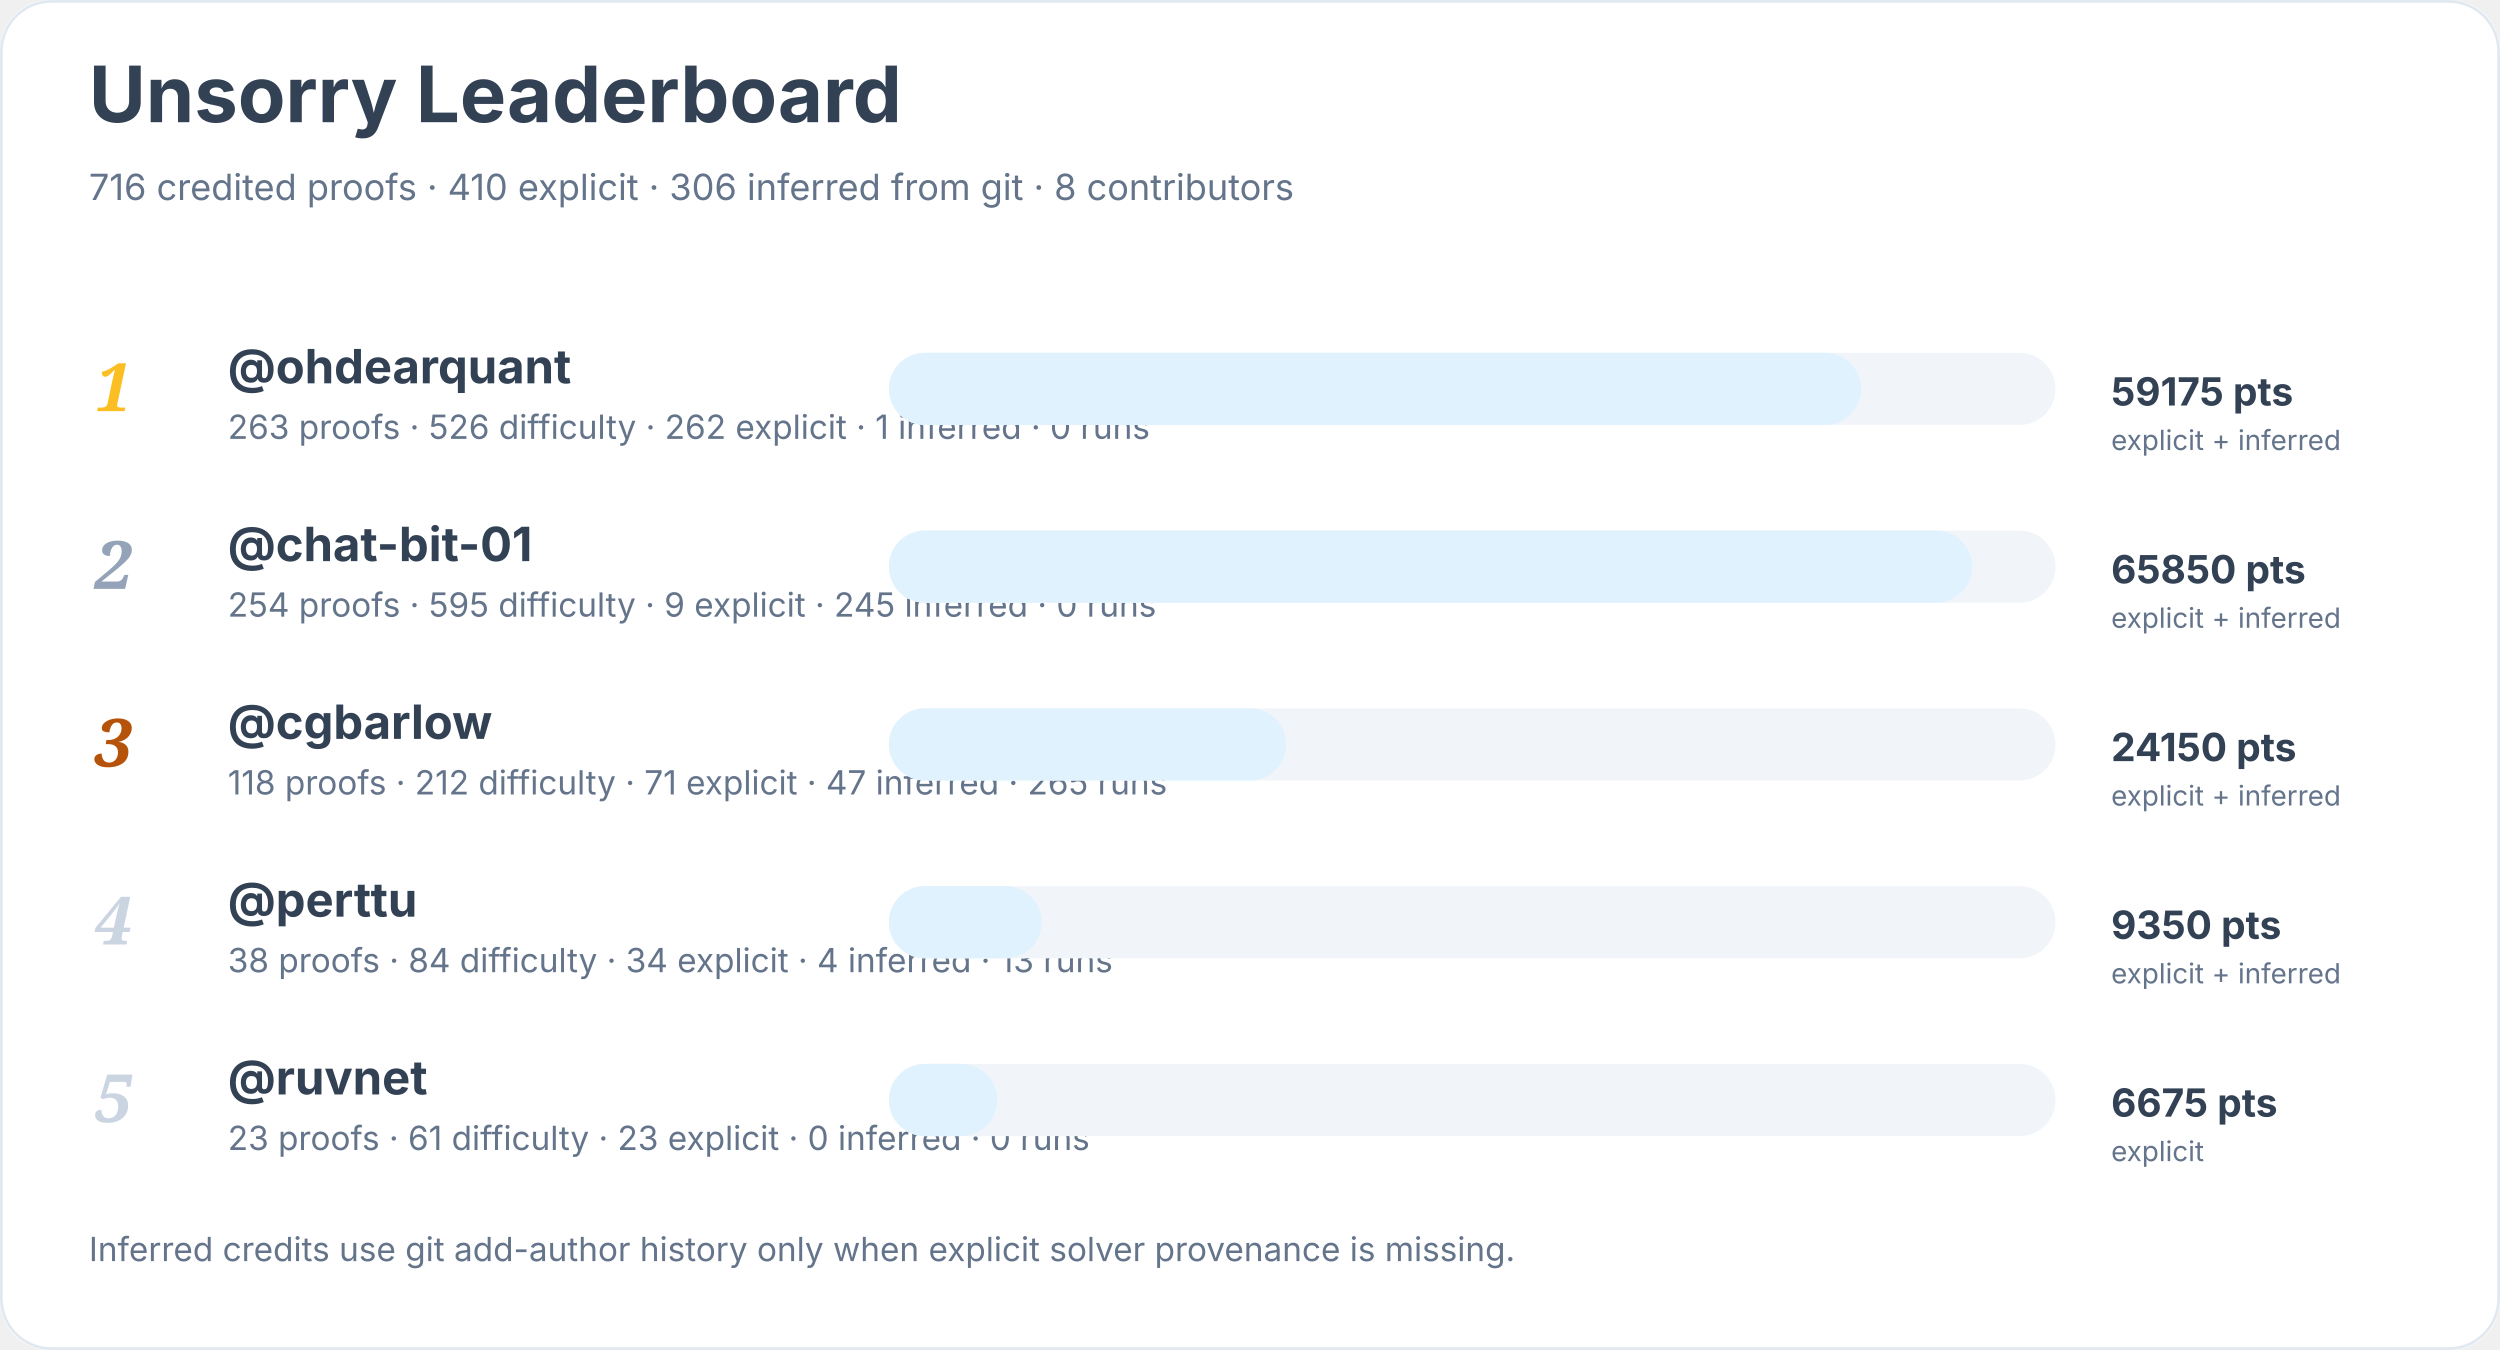
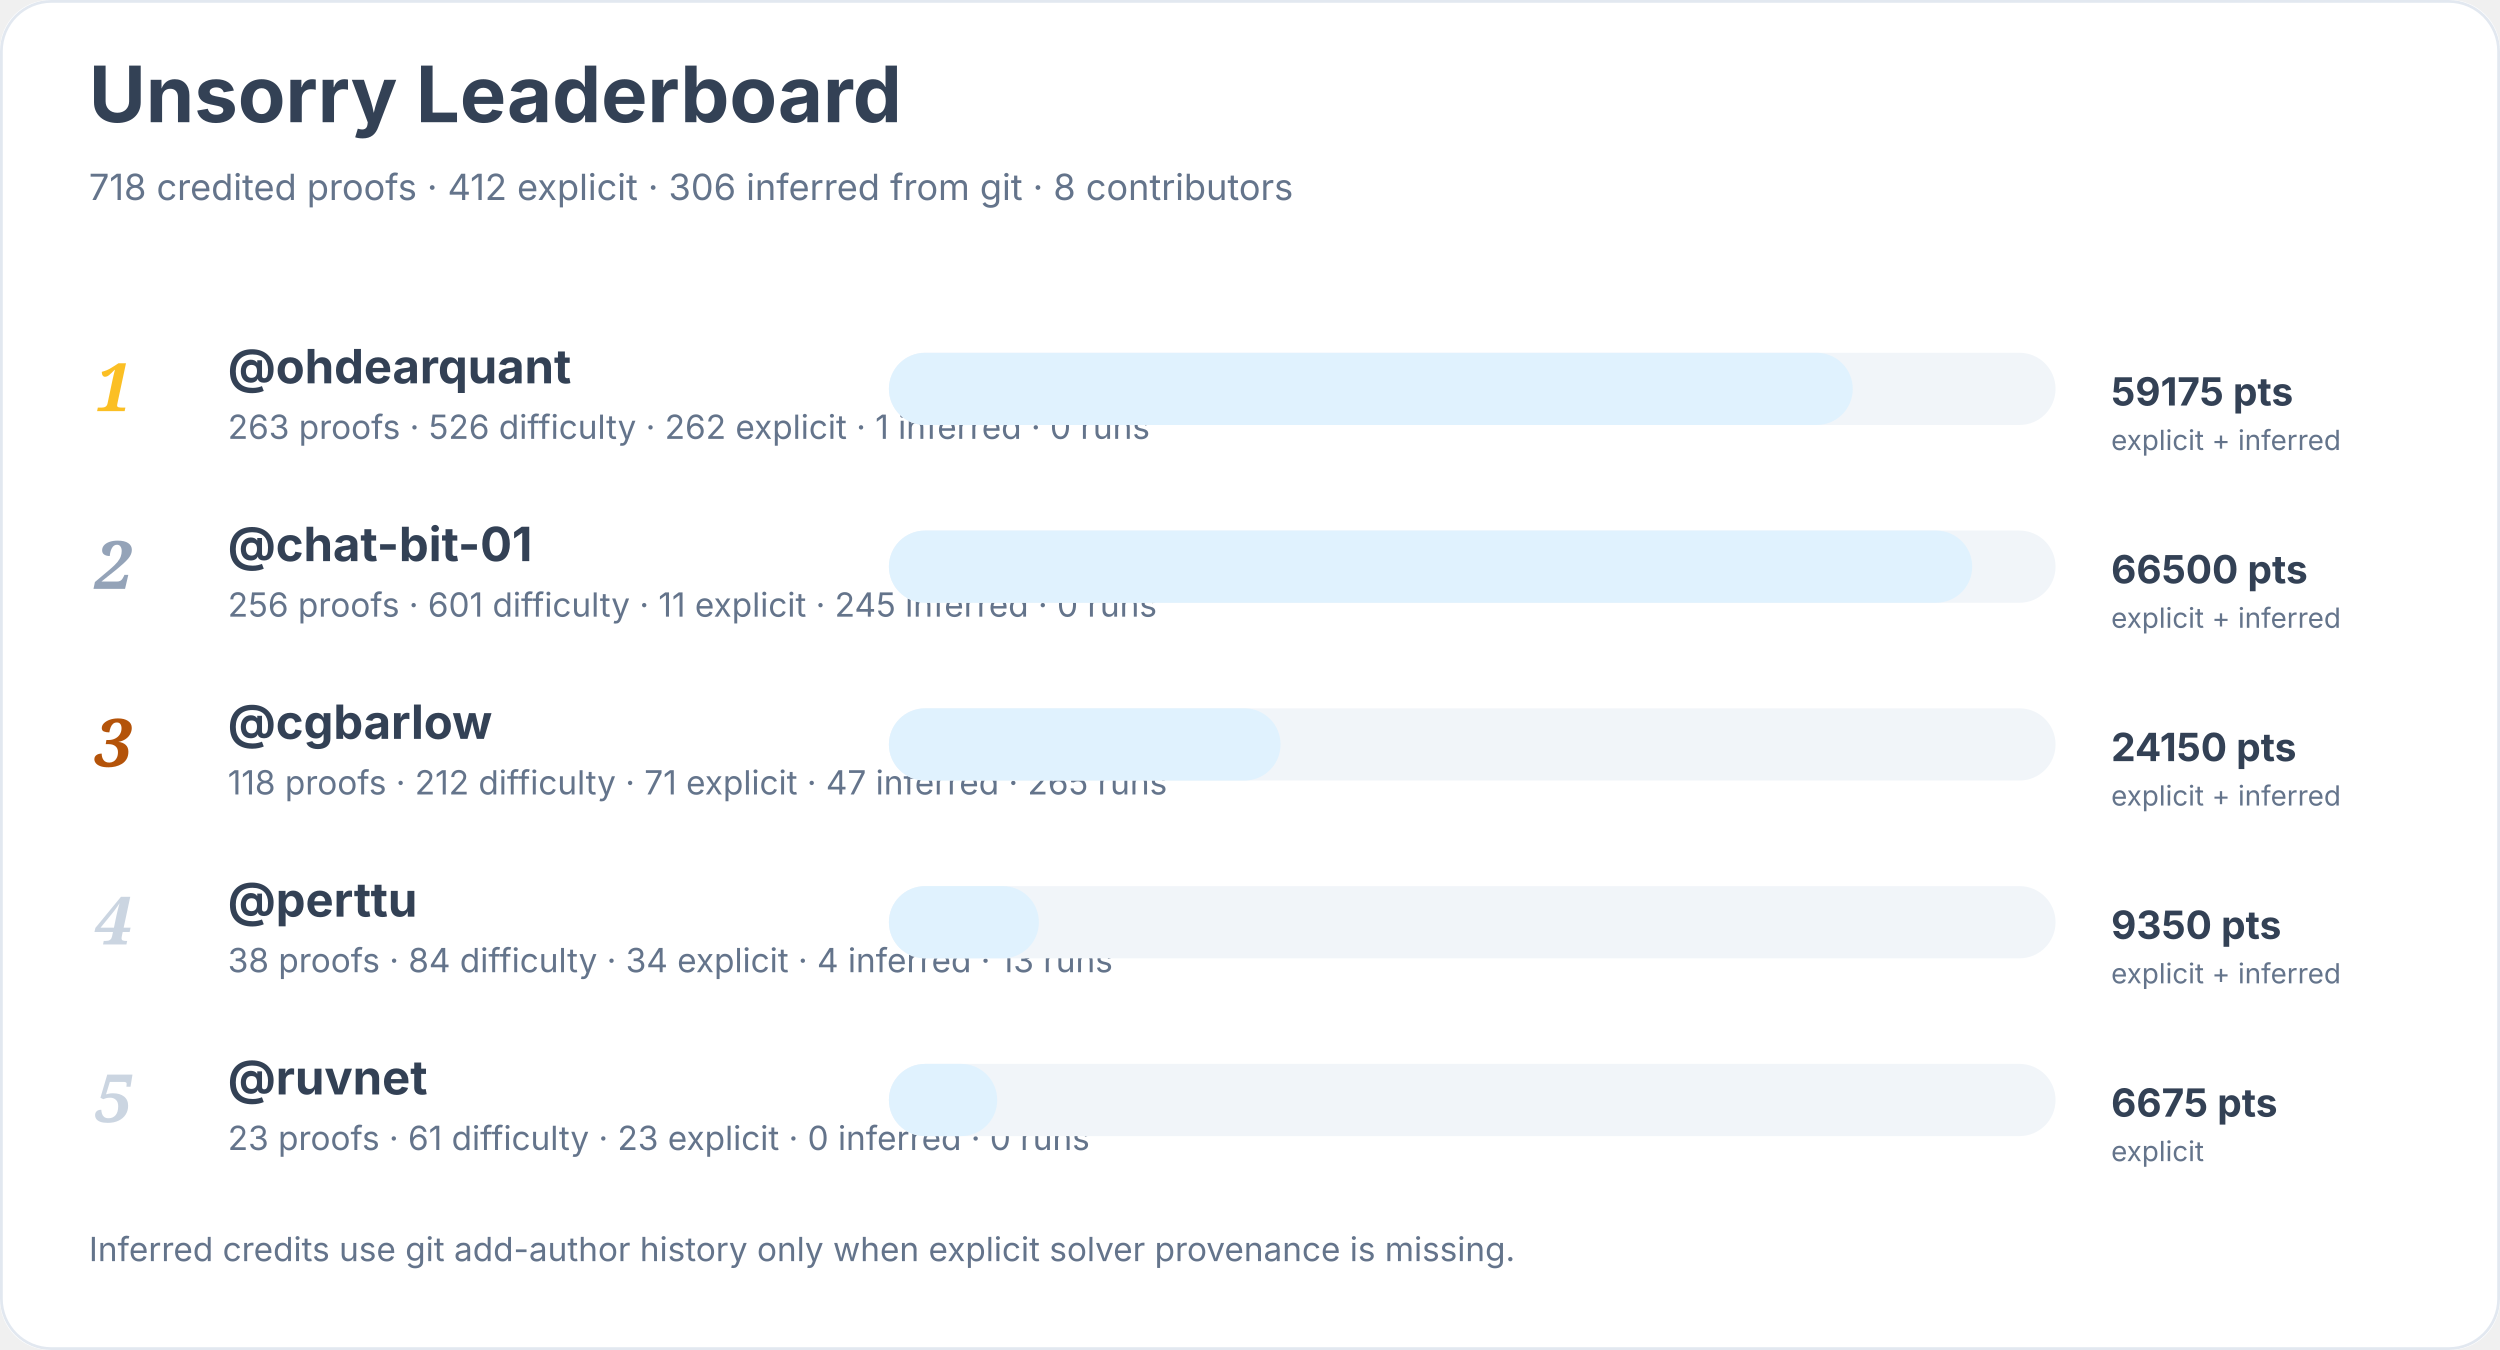
<svg xmlns="http://www.w3.org/2000/svg" width="900" height="486" viewBox="0 0 900 486" role="img" aria-labelledby="title desc">
  <rect width="900" height="100%" rx="18" fill="#ffffff" />
  <rect x="0.5" y="0.5" width="899" height="485" rx="18" fill="none" stroke="#e2e8f0" />
  <text x="32" y="44" font-family="Inter, system-ui, sans-serif" font-size="28" font-weight="700" fill="#334155">Unsorry Leaderboard</text>
-   <text x="32" y="72" font-family="Inter, system-ui, sans-serif" font-size="13" fill="#64748b">716 credited proofs · 410 explicit · 306 inferred from git · 8 contributors</text>
+   <text x="32" y="72" font-family="Inter, system-ui, sans-serif" font-size="13" fill="#64748b">718 credited proofs · 412 explicit · 306 inferred from git · 8 contributors</text>
  <text x="34" y="148" font-family="Georgia, serif" font-size="24" font-style="italic" font-weight="700" fill="#fbbf24">1</text>
  <a href="https://github.com/ohdearquant">
    <text x="82" y="138" font-family="Inter, system-ui, sans-serif" font-size="17" font-weight="650" fill="#334155">@ohdearquant</text>
  </a>
  <text x="82" y="158" font-family="Inter, system-ui, sans-serif" font-size="12" fill="#64748b">263 proofs · 526 difficulty · 262 explicit · 1 inferred · 0 runs</text>
  <rect x="320" y="127" width="420" height="26" rx="13" fill="#f1f5f9" />
-   <rect x="320" y="127" width="350" height="26" rx="13" fill="#e0f2fe" />
+   <rect x="320" y="127" width="347" height="26" rx="13" fill="#e0f2fe" />
  <text x="760" y="146" font-family="Inter, system-ui, sans-serif" font-size="14" font-weight="700" fill="#334155">59175 pts</text>
  <text x="760" y="162" font-family="Inter, system-ui, sans-serif" font-size="10" fill="#64748b">explicit + inferred</text>
  <text x="34" y="212" font-family="Georgia, serif" font-size="24" font-style="italic" font-weight="700" fill="#94a3b8">2</text>
  <a href="https://github.com/chat-bit-01">
    <text x="82" y="202" font-family="Inter, system-ui, sans-serif" font-size="17" font-weight="650" fill="#334155">@chat-bit-01</text>
  </a>
-   <text x="82" y="222" font-family="Inter, system-ui, sans-serif" font-size="12" fill="#64748b">254 proofs · 595 difficulty · 9 explicit · 245 inferred · 0 runs</text>
+   <text x="82" y="222" font-family="Inter, system-ui, sans-serif" font-size="12" fill="#64748b">256 proofs · 601 difficulty · 11 explicit · 245 inferred · 0 runs</text>
  <rect x="320" y="191" width="420" height="26" rx="13" fill="#f1f5f9" />
  <rect x="320" y="191" width="390" height="26" rx="13" fill="#e0f2fe" />
-   <text x="760" y="210" font-family="Inter, system-ui, sans-serif" font-size="14" font-weight="700" fill="#334155">65850 pts</text>
+   <text x="760" y="210" font-family="Inter, system-ui, sans-serif" font-size="14" font-weight="700" fill="#334155">66500 pts</text>
  <text x="760" y="226" font-family="Inter, system-ui, sans-serif" font-size="10" fill="#64748b">explicit + inferred</text>
  <text x="34" y="276" font-family="Georgia, serif" font-size="24" font-style="italic" font-weight="700" fill="#b45309">3</text>
  <a href="https://github.com/cgbarlow">
    <text x="82" y="266" font-family="Inter, system-ui, sans-serif" font-size="17" font-weight="650" fill="#334155">@cgbarlow</text>
  </a>
  <text x="82" y="286" font-family="Inter, system-ui, sans-serif" font-size="12" fill="#64748b">118 proofs · 212 difficulty · 71 explicit · 47 inferred · 265 runs</text>
  <rect x="320" y="255" width="420" height="26" rx="13" fill="#f1f5f9" />
-   <rect x="320" y="255" width="143" height="26" rx="13" fill="#e0f2fe" />
+   <rect x="320" y="255" width="141" height="26" rx="13" fill="#e0f2fe" />
  <text x="760" y="274" font-family="Inter, system-ui, sans-serif" font-size="14" font-weight="700" fill="#334155">24150 pts</text>
  <text x="760" y="290" font-family="Inter, system-ui, sans-serif" font-size="10" fill="#64748b">explicit + inferred</text>
  <text x="34" y="340" font-family="Georgia, serif" font-size="24" font-style="italic" font-weight="700" fill="#cbd5e1">4</text>
  <a href="https://github.com/perttu">
    <text x="82" y="330" font-family="Inter, system-ui, sans-serif" font-size="17" font-weight="650" fill="#334155">@perttu</text>
  </a>
  <text x="82" y="350" font-family="Inter, system-ui, sans-serif" font-size="12" fill="#64748b">38 proofs · 84 difficulty · 34 explicit · 4 inferred · 13 runs</text>
  <rect x="320" y="319" width="420" height="26" rx="13" fill="#f1f5f9" />
-   <rect x="320" y="319" width="55" height="26" rx="13" fill="#e0f2fe" />
+   <rect x="320" y="319" width="54" height="26" rx="13" fill="#e0f2fe" />
  <text x="760" y="338" font-family="Inter, system-ui, sans-serif" font-size="14" font-weight="700" fill="#334155">9350 pts</text>
  <text x="760" y="354" font-family="Inter, system-ui, sans-serif" font-size="10" fill="#64748b">explicit + inferred</text>
  <text x="34" y="404" font-family="Georgia, serif" font-size="24" font-style="italic" font-weight="700" fill="#cbd5e1">5</text>
  <a href="https://github.com/ruvnet">
    <text x="82" y="394" font-family="Inter, system-ui, sans-serif" font-size="17" font-weight="650" fill="#334155">@ruvnet</text>
  </a>
  <text x="82" y="414" font-family="Inter, system-ui, sans-serif" font-size="12" fill="#64748b">23 proofs · 61 difficulty · 23 explicit · 0 inferred · 0 runs</text>
  <rect x="320" y="383" width="420" height="26" rx="13" fill="#f1f5f9" />
  <rect x="320" y="383" width="39" height="26" rx="13" fill="#e0f2fe" />
  <text x="760" y="402" font-family="Inter, system-ui, sans-serif" font-size="14" font-weight="700" fill="#334155">6675 pts</text>
  <text x="760" y="418" font-family="Inter, system-ui, sans-serif" font-size="10" fill="#64748b">explicit</text>
  <text x="32" y="454" font-family="Inter, system-ui, sans-serif" font-size="12" fill="#64748b">Inferred credits use git add-author history only when explicit solver provenance is missing.</text>
</svg>
